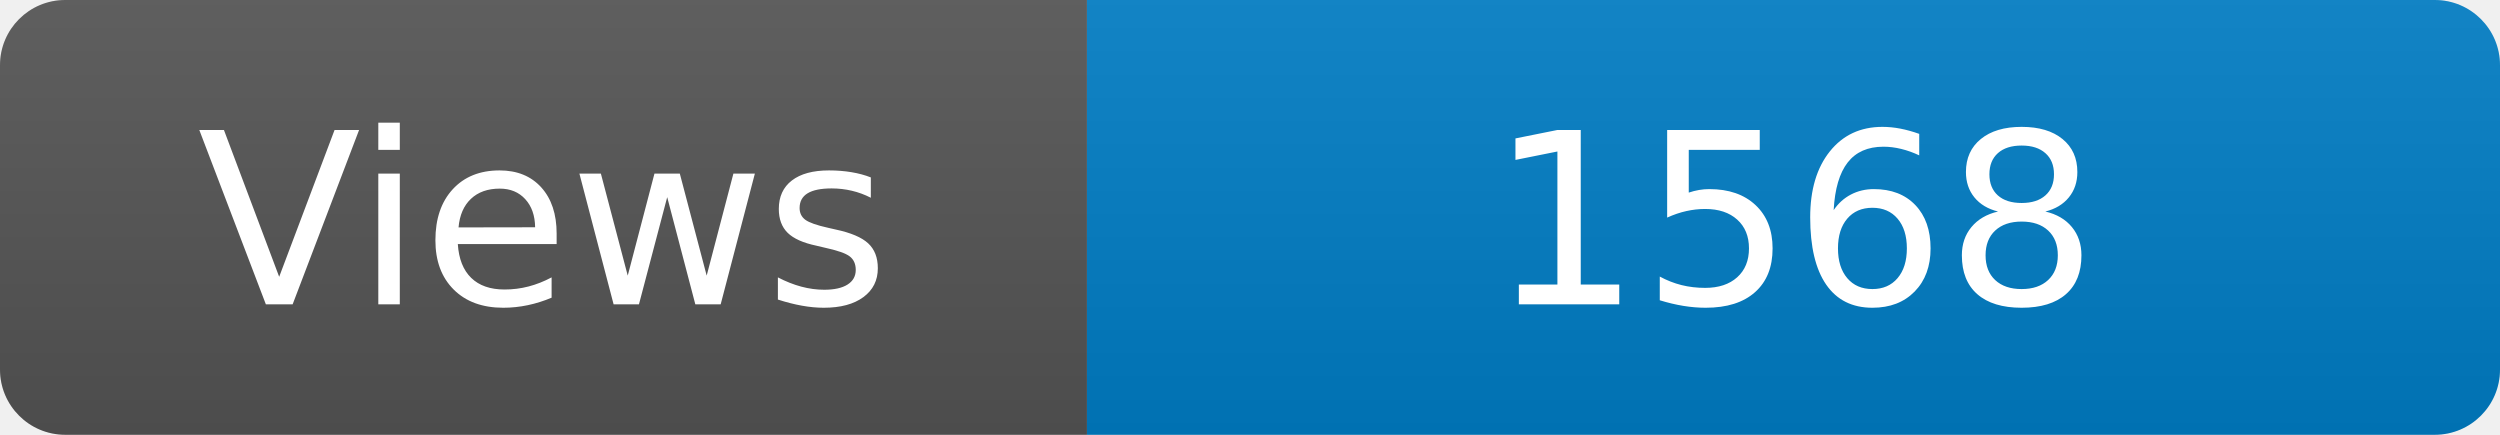
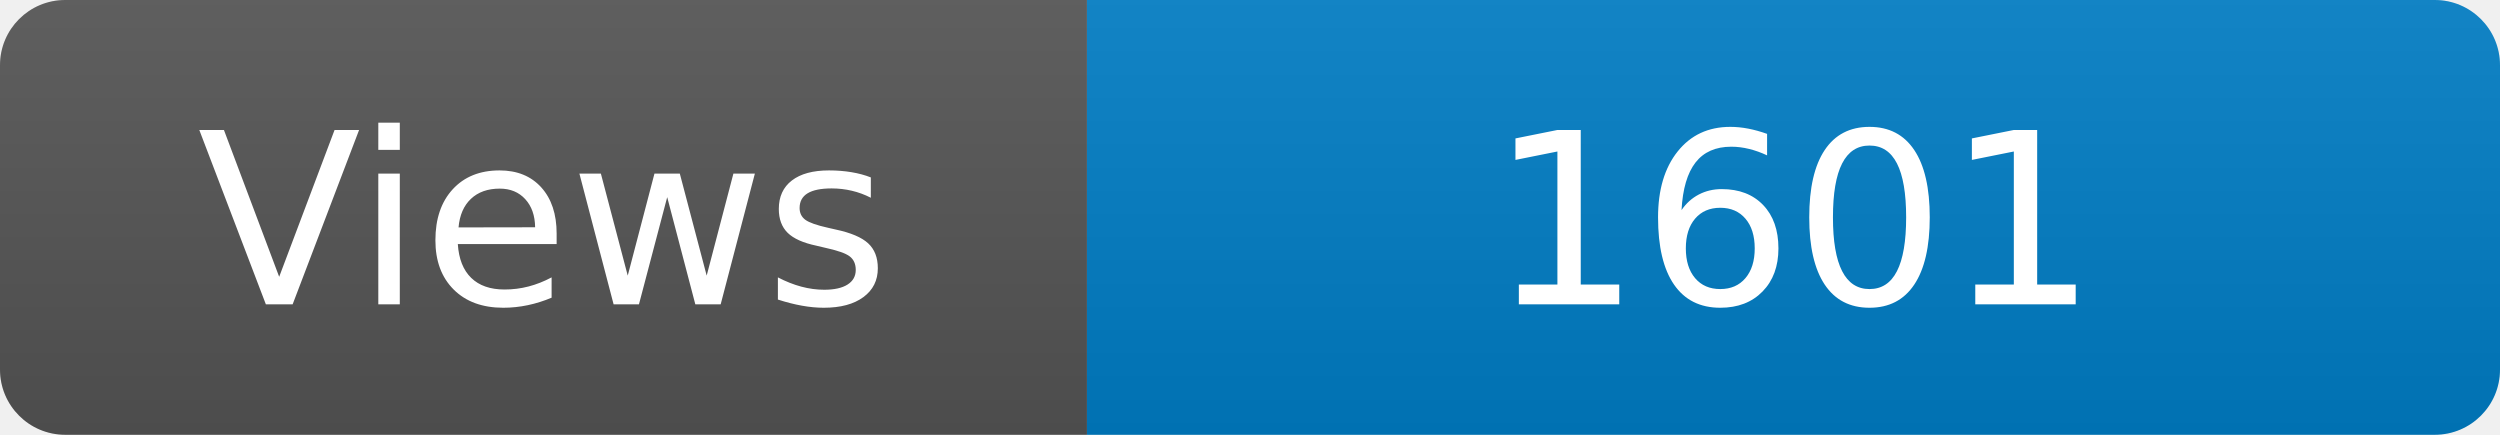
<svg xmlns="http://www.w3.org/2000/svg" width="115" height="20" role="img" aria-label="Maintained?: yes">
  <linearGradient id="s" x2="0" y2="100%">
    <stop offset="0" stop-color="#bbb" stop-opacity=".1" />
    <stop offset="1" stop-opacity=".1" />
  </linearGradient>
  <clipPath id="r">
    <rect width="115" height="20" rx="3" fill="#fff" />
  </clipPath>
  <g clip-path="url(#r)">
    <rect width="50" height="20" fill="#555" />
    <rect x="50" width="160" height="20" fill="#007ec6" />
    <rect width="115" height="20" fill="url(#s)" />
  </g>
  <g fill="#fff" text-anchor="middle" font-family="Verdana,Geneva,DejaVu Sans,sans-serif" font-size="110">
    <text x="250" y="140" transform="scale(.1)" fill="#fff">Views</text>
-     <text x="825" y="140" transform="scale(.1)" fill="#fff">1568</text>
+     <text x="825" y="140" transform="scale(.1)" fill="#fff">1601</text>
  </g>
</svg>
